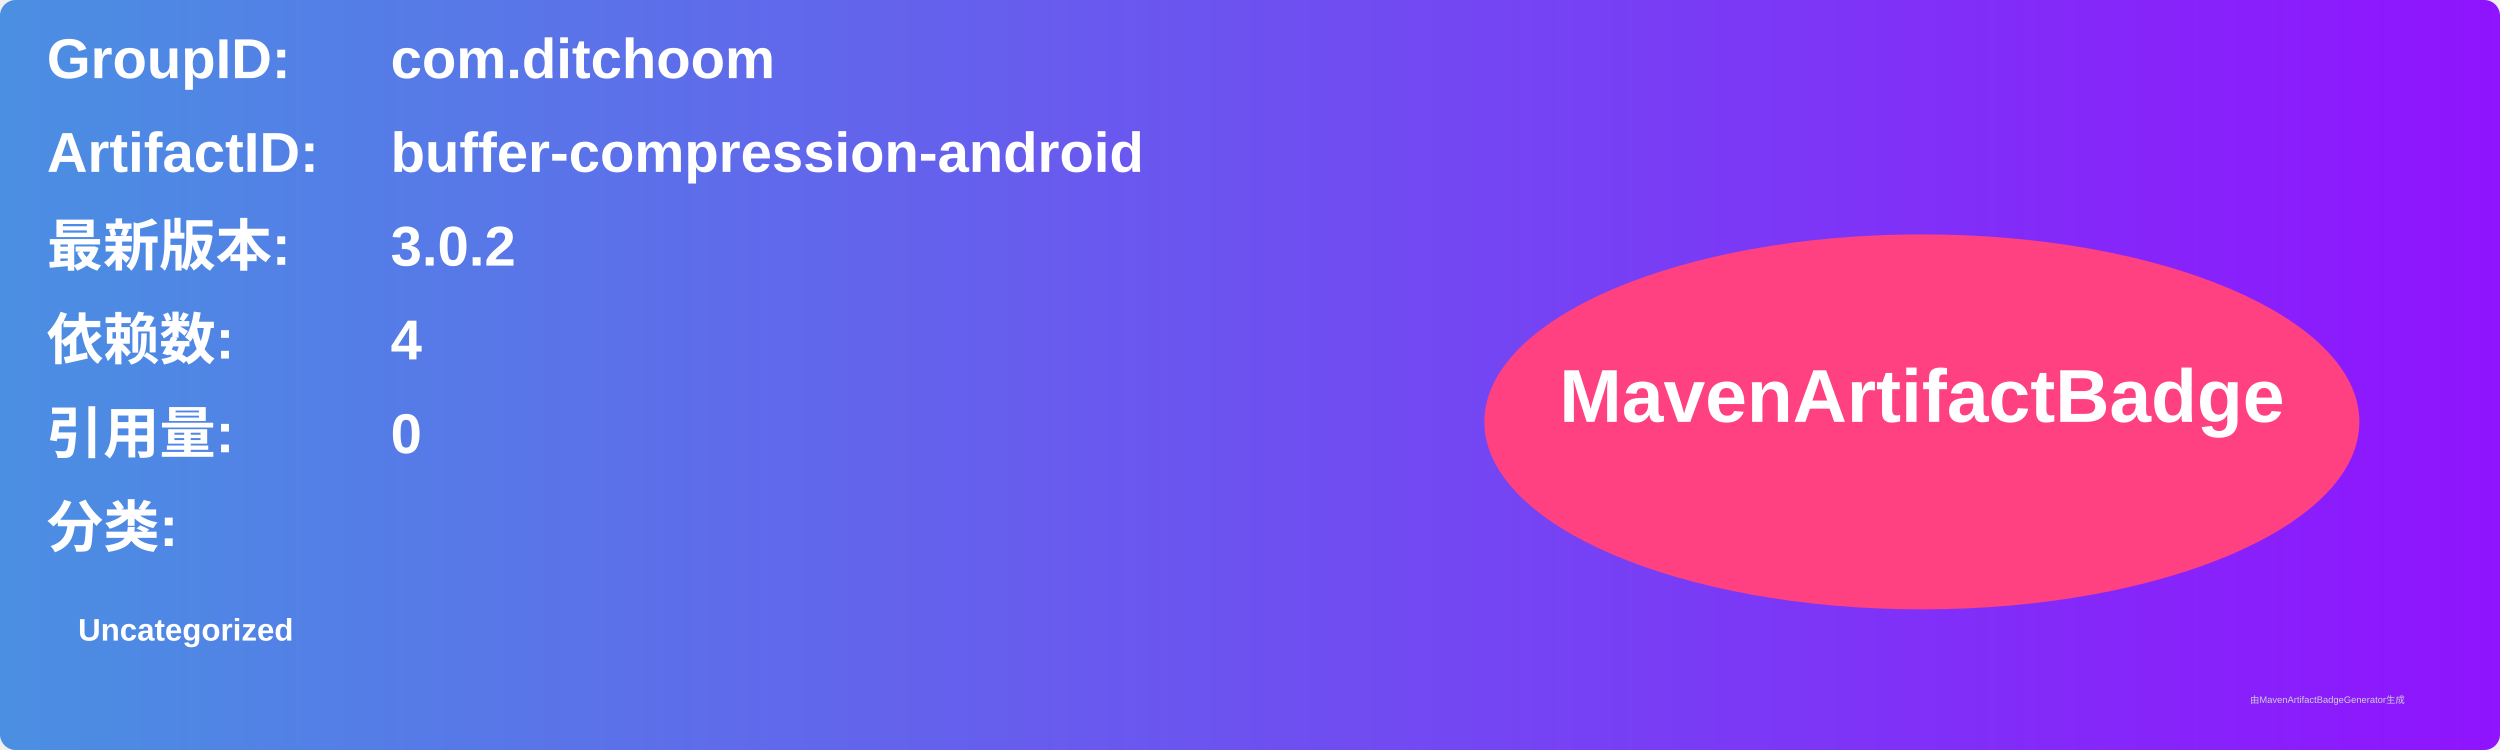
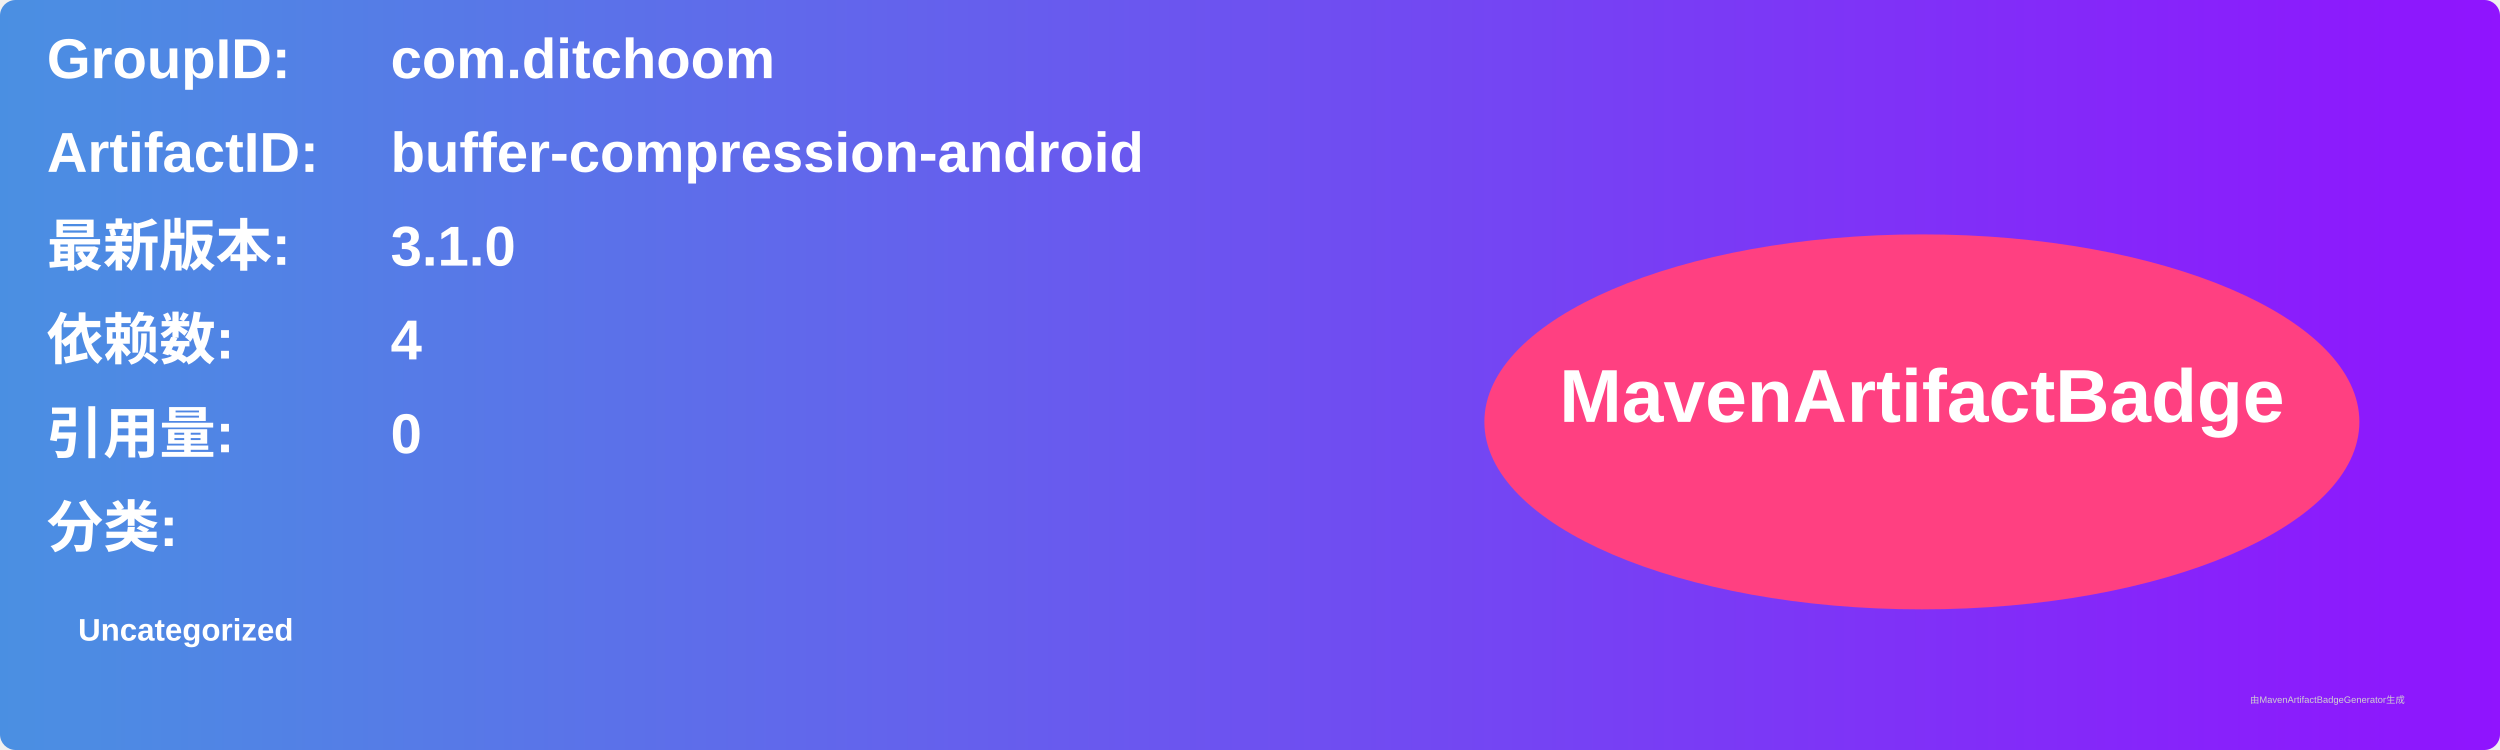
<svg xmlns="http://www.w3.org/2000/svg" width="800" height="240" viewBox="0 0 800 240">
  <linearGradient id="grad" x1="0%" y1="0%" x2="100%" y2="0%">
    <stop offset="0%" stop-color="#4a90e2" />
    <stop offset="100%" stop-color="#9013fe" />
  </linearGradient>
  <rect width="100%" height="100%" rx="5" ry="5" fill="url(#grad)" />
  <g transform="translate(15, 15)">
    <text x="0" y="10" font-family="Arial" font-size="18" fill="white" font-weight="bold" width="260">GroupID:</text>
    <text x="110" y="10" font-family="Arial" font-size="18" fill="white" font-weight="bold" width="460">com.ditchoom</text>
    <text x="0" y="40" font-family="Arial" font-size="18" fill="white" font-weight="bold" width="260">ArtifactID:</text>
    <text x="110" y="40" font-family="Arial" font-size="18" fill="white" font-weight="bold" width="460">buffer-compression-android</text>
    <text x="0" y="70" font-family="Arial" font-size="18" fill="white" font-weight="bold">最新版本:</text>
    <text x="110" y="70" font-family="Arial" font-size="18" fill="white" font-weight="bold">
-       <tspan font-weight="bold">3.0.2</tspan>
+       <tspan font-weight="bold">3.1.0</tspan>
    </text>
    <text x="0" y="100" font-family="Arial" font-size="18" fill="white" font-weight="bold">依赖数: </text>
    <text x="110" y="100" font-family="Arial" font-size="18" fill="white">
      <tspan font-weight="bold">4</tspan>
    </text>
    <text x="0" y="130" font-family="Arial" font-size="18" fill="white" font-weight="bold">引用量: </text>
    <text x="110" y="130" font-family="Arial" font-size="18" fill="white">
      <tspan font-weight="bold">0</tspan>
    </text>
    <text x="0" y="160" font-family="Arial" font-size="18" fill="white" font-weight="bold">分类:</text>
    <text x="10" y="190" font-family="Arial" font-size="10" fill="white">
      <tspan font-weight="bold">Uncategorized</tspan>
    </text>
    <ellipse cx="600" cy="120" rx="140" ry="60" fill="#ff4081" />
    <text x="600" y="120" text-anchor="middle" font-family="Arial" font-size="24" fill="white" font-weight="bold">MavenArtifactBadge</text>
  </g>
  <text x="720" y="225" font-family="Arial" font-size="3" fill="#d0d0d0">由MavenArtifactBadgeGenerator生成</text>
</svg>
